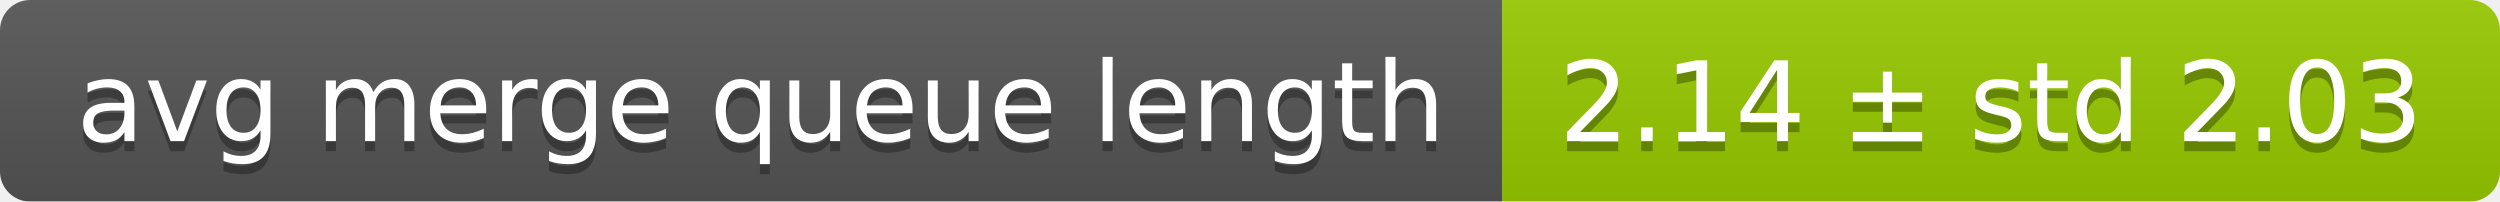
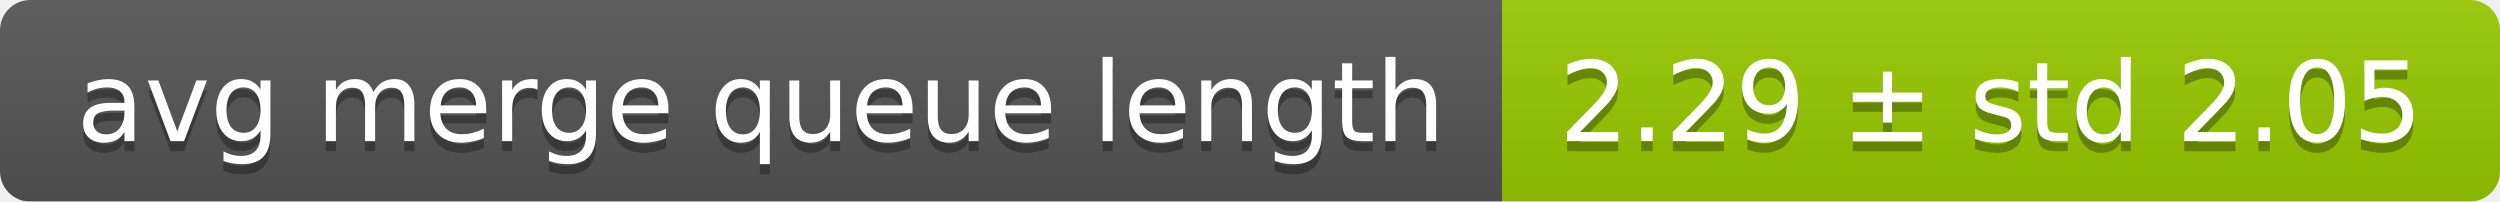
<svg xmlns="http://www.w3.org/2000/svg" width="248" height="20">
  <linearGradient id="smooth" x2="0" y2="100%">
    <stop offset="0" stop-color="#bbb" stop-opacity=".1" />
    <stop offset="1" stop-opacity=".1" />
  </linearGradient>
  <mask id="round">
    <rect width="248" height="20" rx="3" fill="#fff" />
  </mask>
  <g mask="url(#round)">
    <rect width="149" height="20" fill="#555" />
    <rect x="149" width="99" height="20" fill="#97ca00" />
    <rect width="248" height="20" fill="url(#smooth)" />
  </g>
  <g fill="#fff" text-anchor="middle" font-family="DejaVu Sans,Verdana,Geneva,sans-serif" font-size="11">
    <text x="75.5" y="15" fill="#010101" fill-opacity=".3">avg merge queue length</text>
    <text x="75.5" y="14">avg merge queue length</text>
-     <text x="197.5" y="15" fill="#010101" fill-opacity=".3">2.14 ± std 2.03</text>
-     <text x="197.5" y="14">2.14 ± std 2.03</text>
+     <text x="197.5" y="15" fill="#010101" fill-opacity=".3">2.29 ± std 2.05</text>
+     <text x="197.5" y="14">2.29 ± std 2.05</text>
  </g>
</svg>
